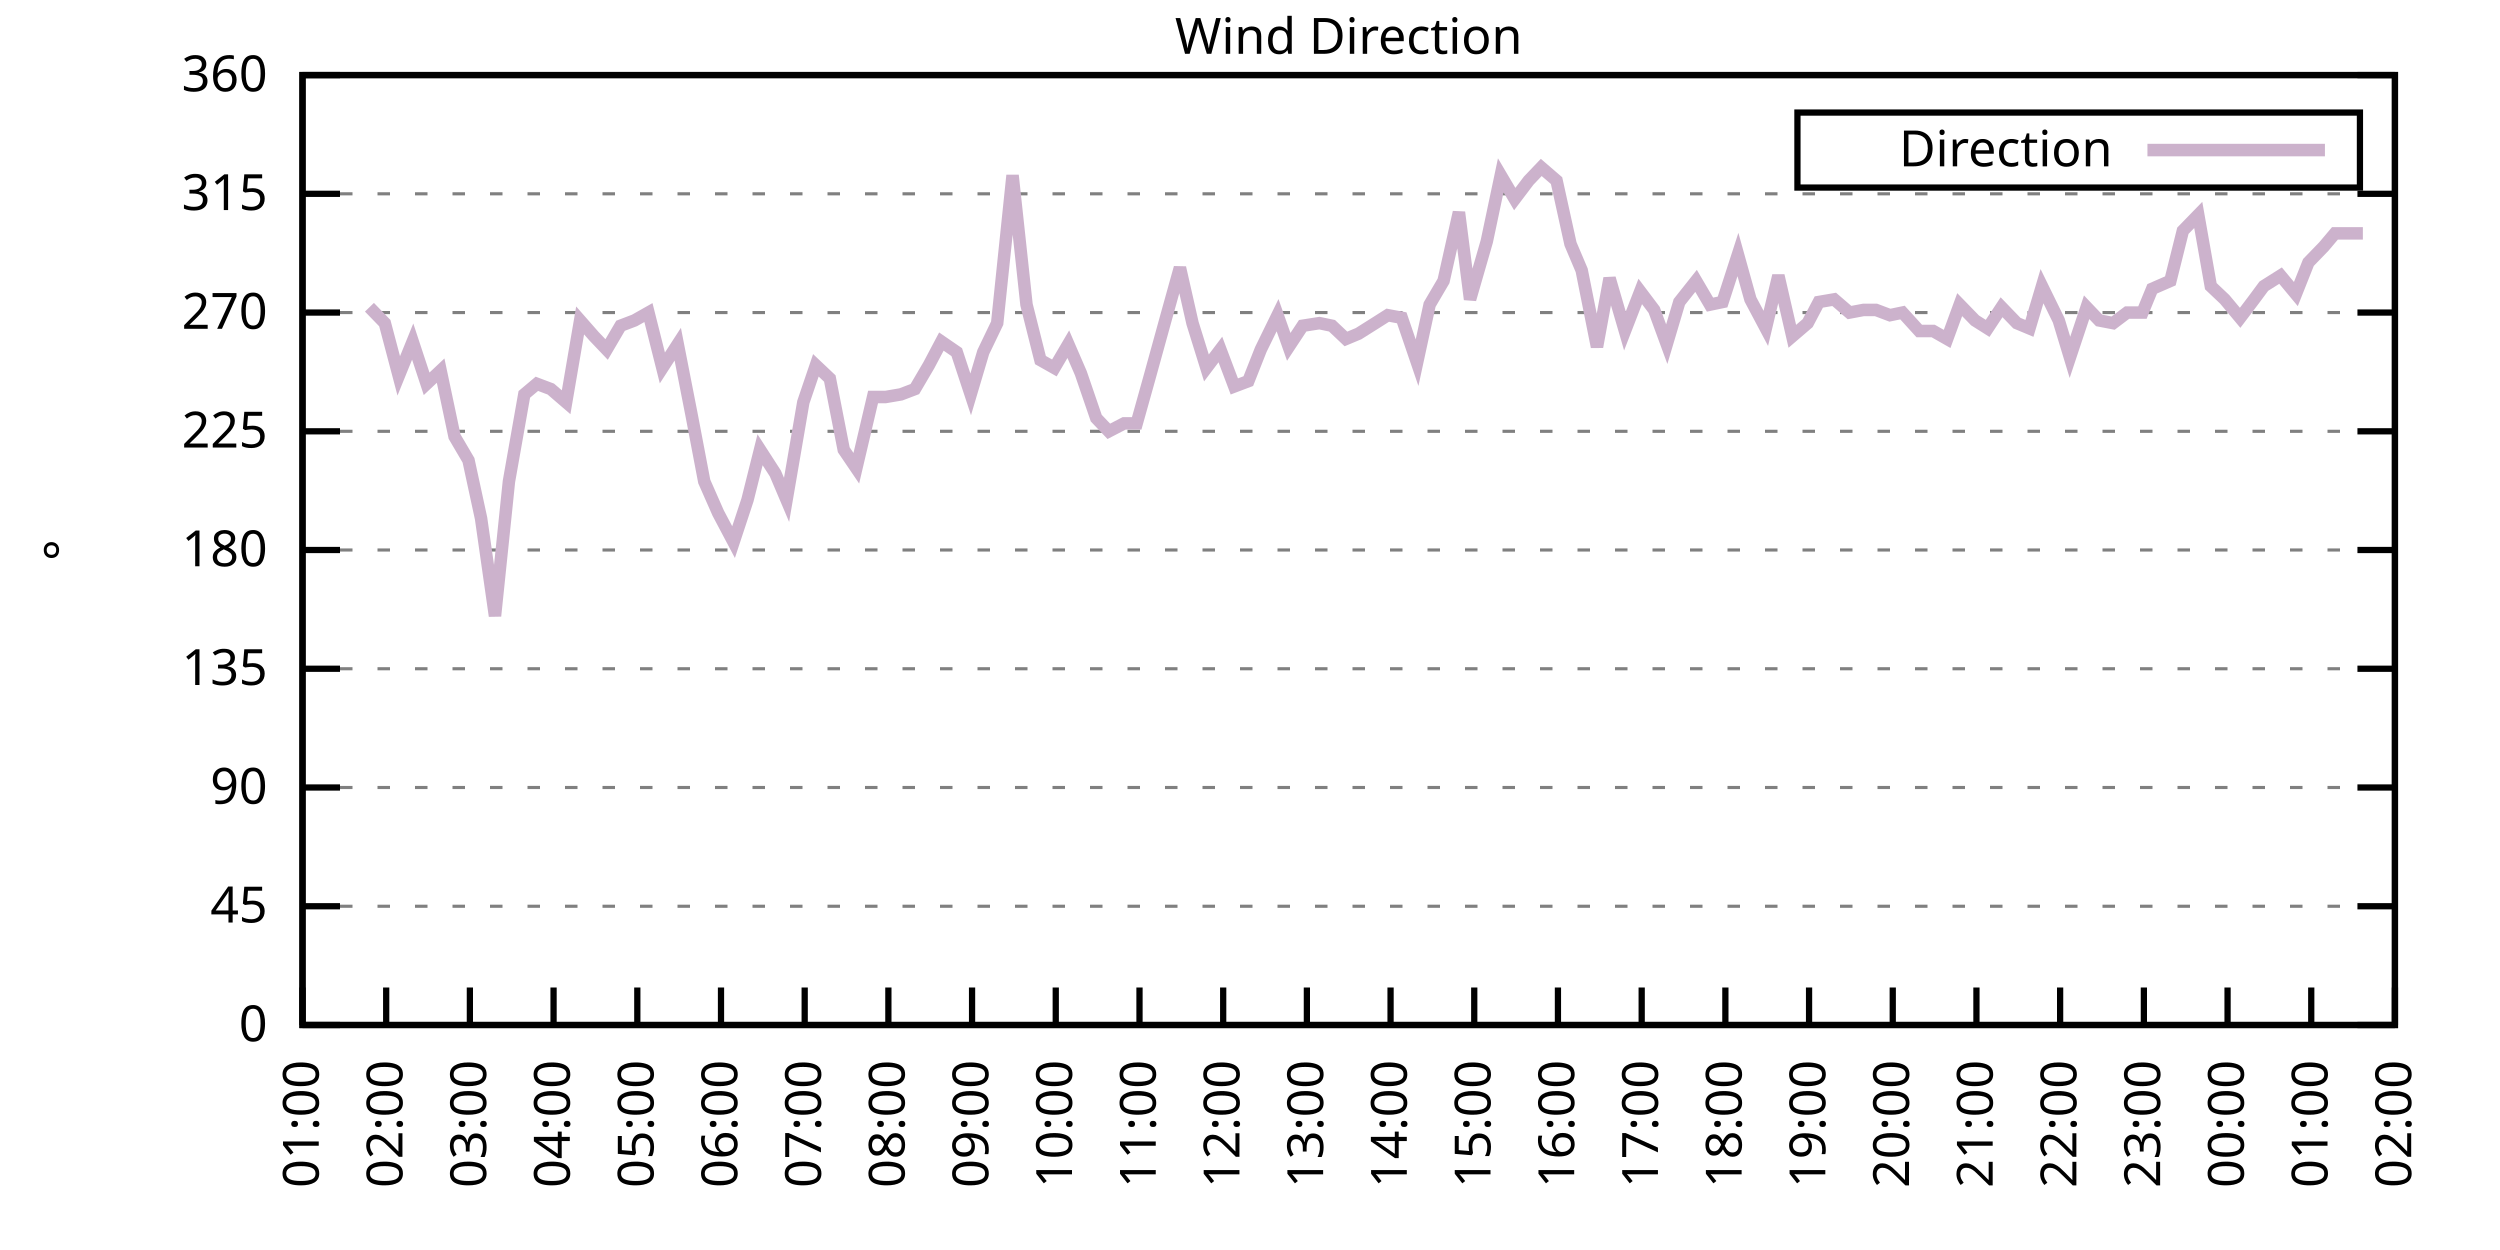
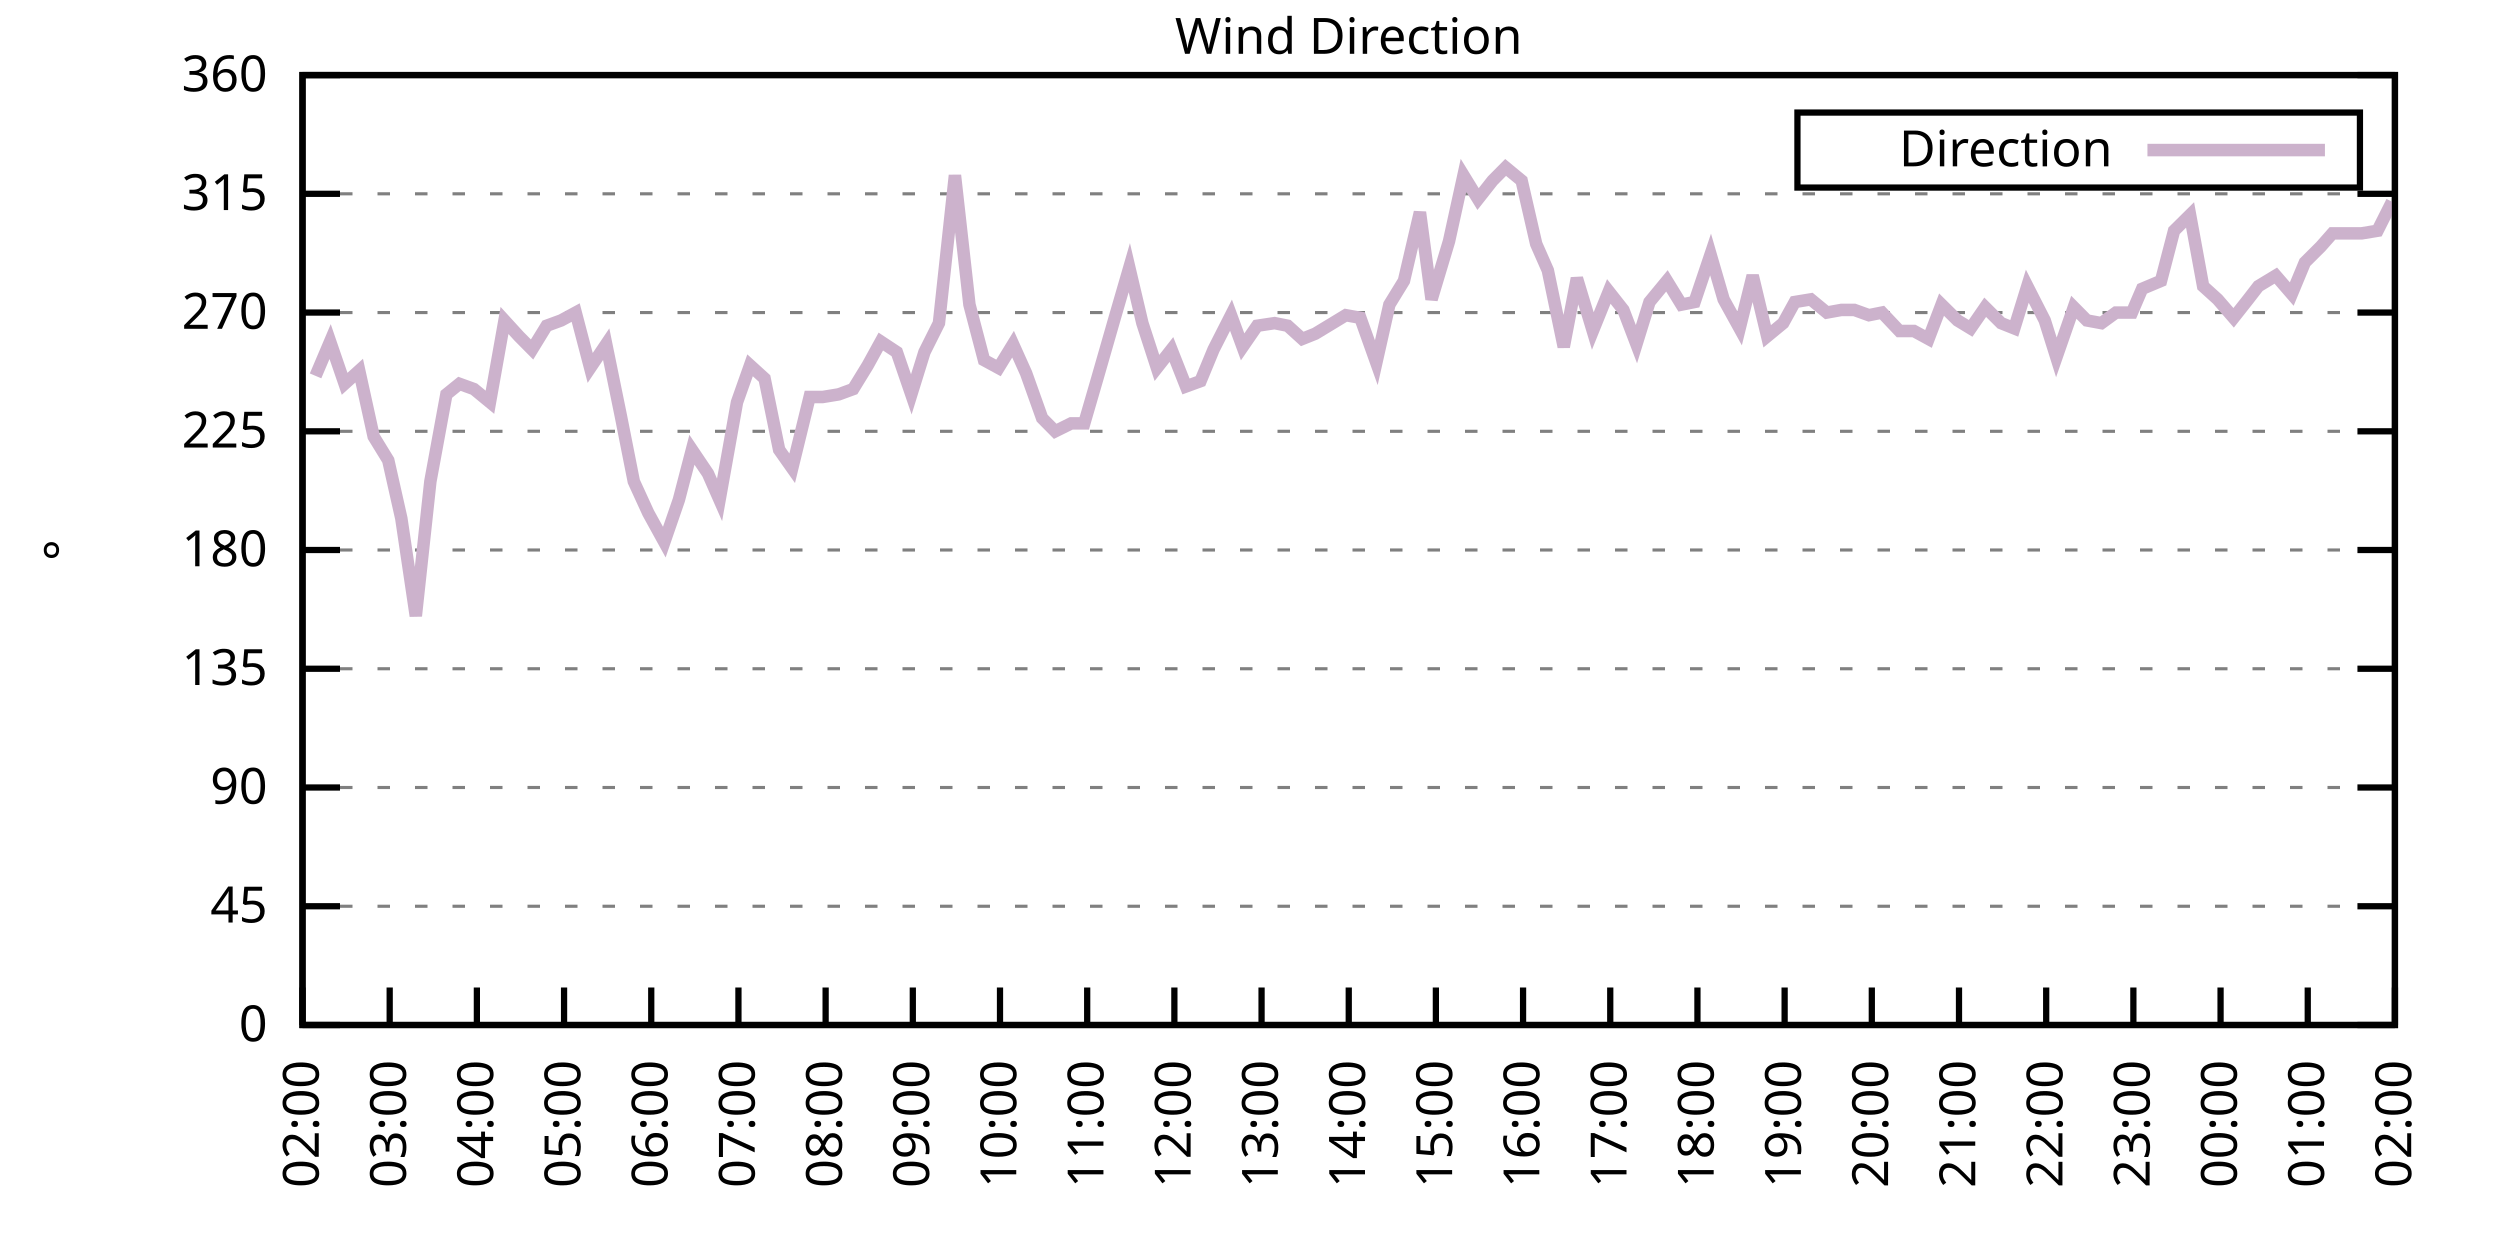
<svg xmlns="http://www.w3.org/2000/svg" xmlns:xlink="http://www.w3.org/1999/xlink" width="400" height="200" viewBox="0 0 400 200">
  <g id="gnuplot_canvas">
    <rect x="0" y="0" width="400" height="200" fill="none" />
    <defs>
      <circle id="gpDot" r="0.5" stroke-width="0.5" stroke="currentColor" />
      <path id="gpPt0" stroke-width="0.333" stroke="currentColor" d="M-1,0 h2 M0,-1 v2" />
      <path id="gpPt1" stroke-width="0.333" stroke="currentColor" d="M-1,-1 L1,1 M1,-1 L-1,1" />
      <path id="gpPt2" stroke-width="0.333" stroke="currentColor" d="M-1,0 L1,0 M0,-1 L0,1 M-1,-1 L1,1 M-1,1 L1,-1" />
      <rect id="gpPt3" stroke-width="0.333" stroke="currentColor" x="-1" y="-1" width="2" height="2" />
      <rect id="gpPt4" stroke-width="0.333" stroke="currentColor" fill="currentColor" x="-1" y="-1" width="2" height="2" />
      <circle id="gpPt5" stroke-width="0.333" stroke="currentColor" cx="0" cy="0" r="1" />
      <use xlink:href="#gpPt5" id="gpPt6" fill="currentColor" stroke="none" />
      <path id="gpPt7" stroke-width="0.333" stroke="currentColor" d="M0,-1.33 L-1.33,0.67 L1.33,0.67 z" />
      <use xlink:href="#gpPt7" id="gpPt8" fill="currentColor" stroke="none" />
      <use xlink:href="#gpPt7" id="gpPt9" stroke="currentColor" transform="rotate(180)" />
      <use xlink:href="#gpPt9" id="gpPt10" fill="currentColor" stroke="none" />
      <use xlink:href="#gpPt3" id="gpPt11" stroke="currentColor" transform="rotate(45)" />
      <use xlink:href="#gpPt11" id="gpPt12" fill="currentColor" stroke="none" />
      <path id="gpPt13" stroke-width="0.333" stroke="currentColor" d="M0,1.330 L1.265,0.411 L0.782,-1.067 L-0.782,-1.076 L-1.265,0.411 z" />
      <use xlink:href="#gpPt13" id="gpPt14" fill="currentColor" stroke="none" />
      <filter id="textbox" filterUnits="objectBoundingBox" x="0" y="0" height="1" width="1">
        <feFlood flood-color="white" flood-opacity="1" result="bgnd" />
        <feComposite in="SourceGraphic" in2="bgnd" operator="atop" />
      </filter>
      <filter id="greybox" filterUnits="objectBoundingBox" x="0" y="0" height="1" width="1">
        <feFlood flood-color="lightgrey" flood-opacity="1" result="grey" />
        <feComposite in="SourceGraphic" in2="grey" operator="atop" />
      </filter>
    </defs>
    <g fill="none" color="white" stroke="currentColor" stroke-width="1.00" stroke-linecap="butt" stroke-linejoin="miter">
</g>
    <g fill="none" color="black" stroke="currentColor" stroke-width="1.00" stroke-linecap="butt" stroke-linejoin="miter">
      <g stroke="none" shape-rendering="crispEdges">
        <polygon fill="rgb(255, 255, 255)" points="48.40,164.00 383.18,164.00 383.18,12.02 48.40,12.02 " />
      </g>
    </g>
    <g fill="none" color="black" stroke="currentColor" stroke-width="1.00" stroke-linecap="butt" stroke-linejoin="miter">
</g>
    <g fill="none" color="black" stroke="black" stroke-width="0.50" stroke-linecap="butt" stroke-linejoin="miter">
</g>
    <g fill="none" color="gray" stroke="currentColor" stroke-width="0.50" stroke-linecap="butt" stroke-linejoin="miter">
      <path stroke="gray" stroke-dasharray="2,4" class="gridline" d="M48.40,164.00 L383.19,164.00  " />
    </g>
    <g fill="none" color="gray" stroke="gray" stroke-width="1.00" stroke-linecap="butt" stroke-linejoin="miter">
</g>
    <g fill="none" color="black" stroke="currentColor" stroke-width="1.00" stroke-linecap="butt" stroke-linejoin="miter">
      <path stroke="black" d="M48.40,164.00 L54.40,164.00 M383.19,164.00 L377.19,164.00  " />
      <g transform="translate(42.80,166.60)" stroke="none" fill="black" font-family="Sans" font-size="8.00" text-anchor="end">
        <text>
          <tspan font-family="Sans"> 0</tspan>
        </text>
      </g>
    </g>
    <g fill="none" color="black" stroke="currentColor" stroke-width="1.00" stroke-linecap="butt" stroke-linejoin="miter">
</g>
    <g fill="none" color="black" stroke="black" stroke-width="0.50" stroke-linecap="butt" stroke-linejoin="miter">
</g>
    <g fill="none" color="gray" stroke="currentColor" stroke-width="0.50" stroke-linecap="butt" stroke-linejoin="miter">
      <path stroke="gray" stroke-dasharray="2,4" class="gridline" d="M48.40,145.00 L383.19,145.00  " />
    </g>
    <g fill="none" color="gray" stroke="gray" stroke-width="1.00" stroke-linecap="butt" stroke-linejoin="miter">
</g>
    <g fill="none" color="black" stroke="currentColor" stroke-width="1.00" stroke-linecap="butt" stroke-linejoin="miter">
      <path stroke="black" d="M48.40,145.00 L54.40,145.00 M383.19,145.00 L377.19,145.00  " />
      <g transform="translate(42.80,147.60)" stroke="none" fill="black" font-family="Sans" font-size="8.00" text-anchor="end">
        <text>
          <tspan font-family="Sans"> 45</tspan>
        </text>
      </g>
    </g>
    <g fill="none" color="black" stroke="currentColor" stroke-width="1.00" stroke-linecap="butt" stroke-linejoin="miter">
</g>
    <g fill="none" color="black" stroke="black" stroke-width="0.50" stroke-linecap="butt" stroke-linejoin="miter">
</g>
    <g fill="none" color="gray" stroke="currentColor" stroke-width="0.50" stroke-linecap="butt" stroke-linejoin="miter">
      <path stroke="gray" stroke-dasharray="2,4" class="gridline" d="M48.40,126.00 L383.19,126.00  " />
    </g>
    <g fill="none" color="gray" stroke="gray" stroke-width="1.00" stroke-linecap="butt" stroke-linejoin="miter">
</g>
    <g fill="none" color="black" stroke="currentColor" stroke-width="1.00" stroke-linecap="butt" stroke-linejoin="miter">
      <path stroke="black" d="M48.40,126.00 L54.40,126.00 M383.19,126.00 L377.19,126.00  " />
      <g transform="translate(42.80,128.60)" stroke="none" fill="black" font-family="Sans" font-size="8.00" text-anchor="end">
        <text>
          <tspan font-family="Sans"> 90</tspan>
        </text>
      </g>
    </g>
    <g fill="none" color="black" stroke="currentColor" stroke-width="1.00" stroke-linecap="butt" stroke-linejoin="miter">
</g>
    <g fill="none" color="black" stroke="black" stroke-width="0.50" stroke-linecap="butt" stroke-linejoin="miter">
</g>
    <g fill="none" color="gray" stroke="currentColor" stroke-width="0.50" stroke-linecap="butt" stroke-linejoin="miter">
      <path stroke="gray" stroke-dasharray="2,4" class="gridline" d="M48.40,107.00 L383.19,107.00  " />
    </g>
    <g fill="none" color="gray" stroke="gray" stroke-width="1.00" stroke-linecap="butt" stroke-linejoin="miter">
</g>
    <g fill="none" color="black" stroke="currentColor" stroke-width="1.00" stroke-linecap="butt" stroke-linejoin="miter">
      <path stroke="black" d="M48.40,107.00 L54.40,107.00 M383.19,107.00 L377.19,107.00  " />
      <g transform="translate(42.80,109.60)" stroke="none" fill="black" font-family="Sans" font-size="8.00" text-anchor="end">
        <text>
          <tspan font-family="Sans"> 135</tspan>
        </text>
      </g>
    </g>
    <g fill="none" color="black" stroke="currentColor" stroke-width="1.00" stroke-linecap="butt" stroke-linejoin="miter">
</g>
    <g fill="none" color="black" stroke="black" stroke-width="0.50" stroke-linecap="butt" stroke-linejoin="miter">
</g>
    <g fill="none" color="gray" stroke="currentColor" stroke-width="0.50" stroke-linecap="butt" stroke-linejoin="miter">
      <path stroke="gray" stroke-dasharray="2,4" class="gridline" d="M48.40,88.00 L383.19,88.00  " />
    </g>
    <g fill="none" color="gray" stroke="gray" stroke-width="1.00" stroke-linecap="butt" stroke-linejoin="miter">
</g>
    <g fill="none" color="black" stroke="currentColor" stroke-width="1.00" stroke-linecap="butt" stroke-linejoin="miter">
      <path stroke="black" d="M48.40,88.00 L54.40,88.00 M383.19,88.00 L377.19,88.00  " />
      <g transform="translate(42.80,90.60)" stroke="none" fill="black" font-family="Sans" font-size="8.00" text-anchor="end">
        <text>
          <tspan font-family="Sans"> 180</tspan>
        </text>
      </g>
    </g>
    <g fill="none" color="black" stroke="currentColor" stroke-width="1.00" stroke-linecap="butt" stroke-linejoin="miter">
</g>
    <g fill="none" color="black" stroke="black" stroke-width="0.50" stroke-linecap="butt" stroke-linejoin="miter">
</g>
    <g fill="none" color="gray" stroke="currentColor" stroke-width="0.50" stroke-linecap="butt" stroke-linejoin="miter">
      <path stroke="gray" stroke-dasharray="2,4" class="gridline" d="M48.40,69.01 L383.19,69.01  " />
    </g>
    <g fill="none" color="gray" stroke="gray" stroke-width="1.00" stroke-linecap="butt" stroke-linejoin="miter">
</g>
    <g fill="none" color="black" stroke="currentColor" stroke-width="1.00" stroke-linecap="butt" stroke-linejoin="miter">
      <path stroke="black" d="M48.40,69.01 L54.40,69.01 M383.19,69.01 L377.19,69.01  " />
      <g transform="translate(42.80,71.61)" stroke="none" fill="black" font-family="Sans" font-size="8.00" text-anchor="end">
        <text>
          <tspan font-family="Sans"> 225</tspan>
        </text>
      </g>
    </g>
    <g fill="none" color="black" stroke="currentColor" stroke-width="1.00" stroke-linecap="butt" stroke-linejoin="miter">
</g>
    <g fill="none" color="black" stroke="black" stroke-width="0.50" stroke-linecap="butt" stroke-linejoin="miter">
</g>
    <g fill="none" color="gray" stroke="currentColor" stroke-width="0.50" stroke-linecap="butt" stroke-linejoin="miter">
      <path stroke="gray" stroke-dasharray="2,4" class="gridline" d="M48.40,50.01 L383.19,50.01  " />
    </g>
    <g fill="none" color="gray" stroke="gray" stroke-width="1.00" stroke-linecap="butt" stroke-linejoin="miter">
</g>
    <g fill="none" color="black" stroke="currentColor" stroke-width="1.00" stroke-linecap="butt" stroke-linejoin="miter">
      <path stroke="black" d="M48.40,50.01 L54.40,50.01 M383.19,50.01 L377.19,50.01  " />
      <g transform="translate(42.80,52.61)" stroke="none" fill="black" font-family="Sans" font-size="8.00" text-anchor="end">
        <text>
          <tspan font-family="Sans"> 270</tspan>
        </text>
      </g>
    </g>
    <g fill="none" color="black" stroke="currentColor" stroke-width="1.00" stroke-linecap="butt" stroke-linejoin="miter">
</g>
    <g fill="none" color="black" stroke="black" stroke-width="0.50" stroke-linecap="butt" stroke-linejoin="miter">
</g>
    <g fill="none" color="gray" stroke="currentColor" stroke-width="0.50" stroke-linecap="butt" stroke-linejoin="miter">
      <path stroke="gray" stroke-dasharray="2,4" class="gridline" d="M48.40,31.01 L383.19,31.01  " />
    </g>
    <g fill="none" color="gray" stroke="gray" stroke-width="1.00" stroke-linecap="butt" stroke-linejoin="miter">
</g>
    <g fill="none" color="black" stroke="currentColor" stroke-width="1.00" stroke-linecap="butt" stroke-linejoin="miter">
      <path stroke="black" d="M48.40,31.01 L54.40,31.01 M383.19,31.01 L377.19,31.01  " />
      <g transform="translate(42.80,33.61)" stroke="none" fill="black" font-family="Sans" font-size="8.00" text-anchor="end">
        <text>
          <tspan font-family="Sans"> 315</tspan>
        </text>
      </g>
    </g>
    <g fill="none" color="black" stroke="currentColor" stroke-width="1.00" stroke-linecap="butt" stroke-linejoin="miter">
</g>
    <g fill="none" color="black" stroke="black" stroke-width="0.50" stroke-linecap="butt" stroke-linejoin="miter">
</g>
    <g fill="none" color="gray" stroke="currentColor" stroke-width="0.50" stroke-linecap="butt" stroke-linejoin="miter">
      <path stroke="gray" stroke-dasharray="2,4" class="gridline" d="M48.40,12.01 L383.19,12.01  " />
    </g>
    <g fill="none" color="gray" stroke="gray" stroke-width="1.00" stroke-linecap="butt" stroke-linejoin="miter">
</g>
    <g fill="none" color="black" stroke="currentColor" stroke-width="1.00" stroke-linecap="butt" stroke-linejoin="miter">
      <path stroke="black" d="M48.40,12.01 L54.40,12.01 M383.19,12.01 L377.19,12.01  " />
      <g transform="translate(42.80,14.61)" stroke="none" fill="black" font-family="Sans" font-size="8.00" text-anchor="end">
        <text>
          <tspan font-family="Sans"> 360</tspan>
        </text>
      </g>
    </g>
    <g fill="none" color="black" stroke="currentColor" stroke-width="1.00" stroke-linecap="butt" stroke-linejoin="miter">
      <path stroke="black" d="M48.40,164.00 L48.40,158.00  " />
      <g transform="translate(51.00,169.60) rotate(270.00)" stroke="none" fill="black" font-family="Sans" font-size="8.00" text-anchor="end">
        <text>
-           <tspan font-family="Sans">01:00</tspan>
-         </text>
-       </g>
-     </g>
-     <g fill="none" color="black" stroke="currentColor" stroke-width="1.00" stroke-linecap="butt" stroke-linejoin="miter">
-       <path stroke="black" d="M61.79,164.00 L61.79,158.00  " />
-       <g transform="translate(64.39,169.60) rotate(270.00)" stroke="none" fill="black" font-family="Sans" font-size="8.00" text-anchor="end">
-         <text>
          <tspan font-family="Sans">02:00</tspan>
        </text>
      </g>
    </g>
    <g fill="none" color="black" stroke="currentColor" stroke-width="1.00" stroke-linecap="butt" stroke-linejoin="miter">
-       <path stroke="black" d="M75.18,164.00 L75.18,158.00  " />
-       <g transform="translate(77.78,169.60) rotate(270.00)" stroke="none" fill="black" font-family="Sans" font-size="8.00" text-anchor="end">
+       <path stroke="black" d="M62.35,164.00 L62.35,158.00  " />
+       <g transform="translate(64.95,169.60) rotate(270.00)" stroke="none" fill="black" font-family="Sans" font-size="8.00" text-anchor="end">
        <text>
          <tspan font-family="Sans">03:00</tspan>
        </text>
      </g>
    </g>
    <g fill="none" color="black" stroke="currentColor" stroke-width="1.00" stroke-linecap="butt" stroke-linejoin="miter">
-       <path stroke="black" d="M88.57,164.00 L88.57,158.00  " />
-       <g transform="translate(91.17,169.60) rotate(270.00)" stroke="none" fill="black" font-family="Sans" font-size="8.00" text-anchor="end">
+       <path stroke="black" d="M76.30,164.00 L76.30,158.00  " />
+       <g transform="translate(78.90,169.60) rotate(270.00)" stroke="none" fill="black" font-family="Sans" font-size="8.00" text-anchor="end">
        <text>
          <tspan font-family="Sans">04:00</tspan>
        </text>
      </g>
    </g>
    <g fill="none" color="black" stroke="currentColor" stroke-width="1.00" stroke-linecap="butt" stroke-linejoin="miter">
-       <path stroke="black" d="M101.97,164.00 L101.97,158.00  " />
-       <g transform="translate(104.57,169.60) rotate(270.00)" stroke="none" fill="black" font-family="Sans" font-size="8.00" text-anchor="end">
+       <path stroke="black" d="M90.25,164.00 L90.25,158.00  " />
+       <g transform="translate(92.85,169.60) rotate(270.00)" stroke="none" fill="black" font-family="Sans" font-size="8.00" text-anchor="end">
        <text>
          <tspan font-family="Sans">05:00</tspan>
        </text>
      </g>
    </g>
    <g fill="none" color="black" stroke="currentColor" stroke-width="1.00" stroke-linecap="butt" stroke-linejoin="miter">
-       <path stroke="black" d="M115.36,164.00 L115.36,158.00  " />
-       <g transform="translate(117.96,169.60) rotate(270.00)" stroke="none" fill="black" font-family="Sans" font-size="8.00" text-anchor="end">
+       <path stroke="black" d="M104.20,164.00 L104.20,158.00  " />
+       <g transform="translate(106.80,169.60) rotate(270.00)" stroke="none" fill="black" font-family="Sans" font-size="8.00" text-anchor="end">
        <text>
          <tspan font-family="Sans">06:00</tspan>
        </text>
      </g>
    </g>
    <g fill="none" color="black" stroke="currentColor" stroke-width="1.00" stroke-linecap="butt" stroke-linejoin="miter">
-       <path stroke="black" d="M128.75,164.00 L128.75,158.00  " />
-       <g transform="translate(131.35,169.60) rotate(270.00)" stroke="none" fill="black" font-family="Sans" font-size="8.00" text-anchor="end">
+       <path stroke="black" d="M118.15,164.00 L118.15,158.00  " />
+       <g transform="translate(120.75,169.60) rotate(270.00)" stroke="none" fill="black" font-family="Sans" font-size="8.00" text-anchor="end">
        <text>
          <tspan font-family="Sans">07:00</tspan>
        </text>
      </g>
    </g>
    <g fill="none" color="black" stroke="currentColor" stroke-width="1.00" stroke-linecap="butt" stroke-linejoin="miter">
-       <path stroke="black" d="M142.14,164.00 L142.14,158.00  " />
-       <g transform="translate(144.74,169.60) rotate(270.00)" stroke="none" fill="black" font-family="Sans" font-size="8.00" text-anchor="end">
+       <path stroke="black" d="M132.10,164.00 L132.10,158.00  " />
+       <g transform="translate(134.70,169.60) rotate(270.00)" stroke="none" fill="black" font-family="Sans" font-size="8.00" text-anchor="end">
        <text>
          <tspan font-family="Sans">08:00</tspan>
        </text>
      </g>
    </g>
    <g fill="none" color="black" stroke="currentColor" stroke-width="1.00" stroke-linecap="butt" stroke-linejoin="miter">
-       <path stroke="black" d="M155.53,164.00 L155.53,158.00  " />
-       <g transform="translate(158.13,169.60) rotate(270.00)" stroke="none" fill="black" font-family="Sans" font-size="8.00" text-anchor="end">
+       <path stroke="black" d="M146.05,164.00 L146.05,158.00  " />
+       <g transform="translate(148.65,169.60) rotate(270.00)" stroke="none" fill="black" font-family="Sans" font-size="8.00" text-anchor="end">
        <text>
          <tspan font-family="Sans">09:00</tspan>
        </text>
      </g>
    </g>
    <g fill="none" color="black" stroke="currentColor" stroke-width="1.00" stroke-linecap="butt" stroke-linejoin="miter">
-       <path stroke="black" d="M168.92,164.00 L168.92,158.00  " />
-       <g transform="translate(171.52,169.60) rotate(270.00)" stroke="none" fill="black" font-family="Sans" font-size="8.00" text-anchor="end">
+       <path stroke="black" d="M160.00,164.00 L160.00,158.00  " />
+       <g transform="translate(162.60,169.60) rotate(270.00)" stroke="none" fill="black" font-family="Sans" font-size="8.00" text-anchor="end">
        <text>
          <tspan font-family="Sans">10:00</tspan>
        </text>
      </g>
    </g>
    <g fill="none" color="black" stroke="currentColor" stroke-width="1.00" stroke-linecap="butt" stroke-linejoin="miter">
-       <path stroke="black" d="M182.32,164.00 L182.32,158.00  " />
-       <g transform="translate(184.92,169.60) rotate(270.00)" stroke="none" fill="black" font-family="Sans" font-size="8.00" text-anchor="end">
+       <path stroke="black" d="M173.95,164.00 L173.95,158.00  " />
+       <g transform="translate(176.55,169.60) rotate(270.00)" stroke="none" fill="black" font-family="Sans" font-size="8.00" text-anchor="end">
        <text>
          <tspan font-family="Sans">11:00</tspan>
        </text>
      </g>
    </g>
    <g fill="none" color="black" stroke="currentColor" stroke-width="1.00" stroke-linecap="butt" stroke-linejoin="miter">
-       <path stroke="black" d="M195.71,164.00 L195.71,158.00  " />
-       <g transform="translate(198.31,169.60) rotate(270.00)" stroke="none" fill="black" font-family="Sans" font-size="8.00" text-anchor="end">
+       <path stroke="black" d="M187.90,164.00 L187.90,158.00  " />
+       <g transform="translate(190.50,169.60) rotate(270.00)" stroke="none" fill="black" font-family="Sans" font-size="8.00" text-anchor="end">
        <text>
          <tspan font-family="Sans">12:00</tspan>
        </text>
      </g>
    </g>
    <g fill="none" color="black" stroke="currentColor" stroke-width="1.00" stroke-linecap="butt" stroke-linejoin="miter">
-       <path stroke="black" d="M209.10,164.00 L209.10,158.00  " />
-       <g transform="translate(211.70,169.60) rotate(270.00)" stroke="none" fill="black" font-family="Sans" font-size="8.00" text-anchor="end">
+       <path stroke="black" d="M201.85,164.00 L201.85,158.00  " />
+       <g transform="translate(204.45,169.60) rotate(270.00)" stroke="none" fill="black" font-family="Sans" font-size="8.00" text-anchor="end">
        <text>
          <tspan font-family="Sans">13:00</tspan>
        </text>
      </g>
    </g>
    <g fill="none" color="black" stroke="currentColor" stroke-width="1.00" stroke-linecap="butt" stroke-linejoin="miter">
-       <path stroke="black" d="M222.49,164.00 L222.49,158.00  " />
-       <g transform="translate(225.09,169.60) rotate(270.00)" stroke="none" fill="black" font-family="Sans" font-size="8.00" text-anchor="end">
+       <path stroke="black" d="M215.80,164.00 L215.80,158.00  " />
+       <g transform="translate(218.40,169.60) rotate(270.00)" stroke="none" fill="black" font-family="Sans" font-size="8.00" text-anchor="end">
        <text>
          <tspan font-family="Sans">14:00</tspan>
        </text>
      </g>
    </g>
    <g fill="none" color="black" stroke="currentColor" stroke-width="1.00" stroke-linecap="butt" stroke-linejoin="miter">
-       <path stroke="black" d="M235.88,164.00 L235.88,158.00  " />
-       <g transform="translate(238.48,169.60) rotate(270.00)" stroke="none" fill="black" font-family="Sans" font-size="8.00" text-anchor="end">
+       <path stroke="black" d="M229.74,164.00 L229.74,158.00  " />
+       <g transform="translate(232.34,169.60) rotate(270.00)" stroke="none" fill="black" font-family="Sans" font-size="8.00" text-anchor="end">
        <text>
          <tspan font-family="Sans">15:00</tspan>
        </text>
      </g>
    </g>
    <g fill="none" color="black" stroke="currentColor" stroke-width="1.00" stroke-linecap="butt" stroke-linejoin="miter">
-       <path stroke="black" d="M249.27,164.00 L249.27,158.00  " />
-       <g transform="translate(251.87,169.60) rotate(270.00)" stroke="none" fill="black" font-family="Sans" font-size="8.00" text-anchor="end">
+       <path stroke="black" d="M243.69,164.00 L243.69,158.00  " />
+       <g transform="translate(246.29,169.60) rotate(270.00)" stroke="none" fill="black" font-family="Sans" font-size="8.00" text-anchor="end">
        <text>
          <tspan font-family="Sans">16:00</tspan>
        </text>
      </g>
    </g>
    <g fill="none" color="black" stroke="currentColor" stroke-width="1.00" stroke-linecap="butt" stroke-linejoin="miter">
-       <path stroke="black" d="M262.67,164.00 L262.67,158.00  " />
-       <g transform="translate(265.27,169.60) rotate(270.00)" stroke="none" fill="black" font-family="Sans" font-size="8.00" text-anchor="end">
+       <path stroke="black" d="M257.64,164.00 L257.64,158.00  " />
+       <g transform="translate(260.24,169.60) rotate(270.00)" stroke="none" fill="black" font-family="Sans" font-size="8.00" text-anchor="end">
        <text>
          <tspan font-family="Sans">17:00</tspan>
        </text>
      </g>
    </g>
    <g fill="none" color="black" stroke="currentColor" stroke-width="1.00" stroke-linecap="butt" stroke-linejoin="miter">
-       <path stroke="black" d="M276.06,164.00 L276.06,158.00  " />
-       <g transform="translate(278.66,169.60) rotate(270.00)" stroke="none" fill="black" font-family="Sans" font-size="8.00" text-anchor="end">
+       <path stroke="black" d="M271.59,164.00 L271.59,158.00  " />
+       <g transform="translate(274.19,169.60) rotate(270.00)" stroke="none" fill="black" font-family="Sans" font-size="8.00" text-anchor="end">
        <text>
          <tspan font-family="Sans">18:00</tspan>
        </text>
      </g>
    </g>
    <g fill="none" color="black" stroke="currentColor" stroke-width="1.00" stroke-linecap="butt" stroke-linejoin="miter">
-       <path stroke="black" d="M289.45,164.00 L289.45,158.00  " />
-       <g transform="translate(292.05,169.60) rotate(270.00)" stroke="none" fill="black" font-family="Sans" font-size="8.00" text-anchor="end">
+       <path stroke="black" d="M285.54,164.00 L285.54,158.00  " />
+       <g transform="translate(288.14,169.60) rotate(270.00)" stroke="none" fill="black" font-family="Sans" font-size="8.00" text-anchor="end">
        <text>
          <tspan font-family="Sans">19:00</tspan>
        </text>
      </g>
    </g>
    <g fill="none" color="black" stroke="currentColor" stroke-width="1.00" stroke-linecap="butt" stroke-linejoin="miter">
-       <path stroke="black" d="M302.84,164.00 L302.84,158.00  " />
-       <g transform="translate(305.44,169.60) rotate(270.00)" stroke="none" fill="black" font-family="Sans" font-size="8.00" text-anchor="end">
+       <path stroke="black" d="M299.49,164.00 L299.49,158.00  " />
+       <g transform="translate(302.09,169.60) rotate(270.00)" stroke="none" fill="black" font-family="Sans" font-size="8.00" text-anchor="end">
        <text>
          <tspan font-family="Sans">20:00</tspan>
        </text>
      </g>
    </g>
    <g fill="none" color="black" stroke="currentColor" stroke-width="1.00" stroke-linecap="butt" stroke-linejoin="miter">
-       <path stroke="black" d="M316.23,164.00 L316.23,158.00  " />
-       <g transform="translate(318.83,169.60) rotate(270.00)" stroke="none" fill="black" font-family="Sans" font-size="8.00" text-anchor="end">
+       <path stroke="black" d="M313.44,164.00 L313.44,158.00  " />
+       <g transform="translate(316.04,169.60) rotate(270.00)" stroke="none" fill="black" font-family="Sans" font-size="8.00" text-anchor="end">
        <text>
          <tspan font-family="Sans">21:00</tspan>
        </text>
      </g>
    </g>
    <g fill="none" color="black" stroke="currentColor" stroke-width="1.00" stroke-linecap="butt" stroke-linejoin="miter">
-       <path stroke="black" d="M329.62,164.00 L329.62,158.00  " />
-       <g transform="translate(332.22,169.60) rotate(270.00)" stroke="none" fill="black" font-family="Sans" font-size="8.00" text-anchor="end">
+       <path stroke="black" d="M327.39,164.00 L327.39,158.00  " />
+       <g transform="translate(329.99,169.60) rotate(270.00)" stroke="none" fill="black" font-family="Sans" font-size="8.00" text-anchor="end">
        <text>
          <tspan font-family="Sans">22:00</tspan>
        </text>
      </g>
    </g>
    <g fill="none" color="black" stroke="currentColor" stroke-width="1.00" stroke-linecap="butt" stroke-linejoin="miter">
-       <path stroke="black" d="M343.02,164.00 L343.02,158.00  " />
-       <g transform="translate(345.62,169.60) rotate(270.00)" stroke="none" fill="black" font-family="Sans" font-size="8.00" text-anchor="end">
+       <path stroke="black" d="M341.34,164.00 L341.34,158.00  " />
+       <g transform="translate(343.94,169.60) rotate(270.00)" stroke="none" fill="black" font-family="Sans" font-size="8.00" text-anchor="end">
        <text>
          <tspan font-family="Sans">23:00</tspan>
        </text>
      </g>
    </g>
    <g fill="none" color="black" stroke="currentColor" stroke-width="1.00" stroke-linecap="butt" stroke-linejoin="miter">
-       <path stroke="black" d="M356.41,164.00 L356.41,158.00  " />
-       <g transform="translate(359.01,169.60) rotate(270.00)" stroke="none" fill="black" font-family="Sans" font-size="8.00" text-anchor="end">
+       <path stroke="black" d="M355.29,164.00 L355.29,158.00  " />
+       <g transform="translate(357.89,169.60) rotate(270.00)" stroke="none" fill="black" font-family="Sans" font-size="8.00" text-anchor="end">
        <text>
          <tspan font-family="Sans">00:00</tspan>
        </text>
      </g>
    </g>
    <g fill="none" color="black" stroke="currentColor" stroke-width="1.00" stroke-linecap="butt" stroke-linejoin="miter">
-       <path stroke="black" d="M369.80,164.00 L369.80,158.00  " />
-       <g transform="translate(372.40,169.60) rotate(270.00)" stroke="none" fill="black" font-family="Sans" font-size="8.00" text-anchor="end">
+       <path stroke="black" d="M369.24,164.00 L369.24,158.00  " />
+       <g transform="translate(371.84,169.60) rotate(270.00)" stroke="none" fill="black" font-family="Sans" font-size="8.00" text-anchor="end">
        <text>
          <tspan font-family="Sans">01:00</tspan>
        </text>
      </g>
    </g>
    <g fill="none" color="black" stroke="currentColor" stroke-width="1.00" stroke-linecap="butt" stroke-linejoin="miter">
      <path stroke="black" d="M383.19,164.00 L383.19,158.00  " />
      <g transform="translate(385.79,169.60) rotate(270.00)" stroke="none" fill="black" font-family="Sans" font-size="8.00" text-anchor="end">
        <text>
          <tspan font-family="Sans">02:00</tspan>
        </text>
      </g>
    </g>
    <g fill="none" color="black" stroke="currentColor" stroke-width="1.00" stroke-linecap="butt" stroke-linejoin="miter">
</g>
    <g fill="none" color="black" stroke="currentColor" stroke-width="1.00" stroke-linecap="butt" stroke-linejoin="miter">
      <path stroke="black" d="M48.40,12.01 L48.40,164.00 L383.19,164.00 L383.19,12.01 L48.40,12.01 Z  " />
    </g>
    <g fill="none" color="black" stroke="currentColor" stroke-width="1.00" stroke-linecap="butt" stroke-linejoin="miter">
</g>
    <g fill="none" color="black" stroke="currentColor" stroke-width="1.00" stroke-linecap="butt" stroke-linejoin="miter">
      <path stroke="black" d="M287.59,30.01 L287.59,18.01 L377.59,18.01 L377.59,30.01 L287.59,30.01 Z  " />
    </g>
    <g id="Wind_direction_plot_1">
      <g fill="none" color="white" stroke="black" stroke-width="2.00" stroke-linecap="butt" stroke-linejoin="miter">
</g>
      <g fill="none" color="black" stroke="currentColor" stroke-width="2.00" stroke-linecap="butt" stroke-linejoin="miter">
        <g transform="translate(337.99,26.61)" stroke="none" fill="black" font-family="Sans" font-size="8.00" text-anchor="end">
          <text>
            <tspan font-family="Sans">Direction</tspan>
          </text>
        </g>
      </g>
      <g fill="none" color="black" stroke="currentColor" stroke-width="2.00" stroke-linecap="butt" stroke-linejoin="miter">
-         <path stroke="rgb(204, 178, 204)" d="M343.59,24.01 L371.99,24.01 M59.11,49.16 L61.57,51.70 L63.80,60.14 L66.03,54.65 L68.26,61.41 L70.50,59.30   L72.73,69.85 L74.96,73.65 L76.97,82.94 L79.20,98.56 L81.43,77.03 L83.89,63.10 L85.90,61.41 L88.13,62.25   L90.58,64.36 L92.82,51.27 L95.05,53.81 L97.06,55.92 L99.29,52.12 L101.52,51.27 L103.75,50.01 L105.98,58.87   L108.44,55.07 L110.67,66.47 L112.68,77.03 L114.91,82.09 L117.37,86.74 L119.60,79.98 L121.61,71.96 L124.06,75.76   L125.85,79.98 L128.53,64.36 L130.54,58.45 L132.77,60.56 L135.00,71.96 L137.01,74.92 L139.69,63.52 L141.69,63.52   L144.15,63.10 L146.38,62.25 L148.61,58.45 L150.62,54.65 L153.08,56.34 L155.31,63.10 L157.32,56.34 L159.55,51.70   L162.01,28.05 L164.24,48.74 L166.47,57.61 L168.70,58.87 L170.93,55.07 L172.94,59.72 L175.40,66.90 L177.41,69.01   L179.86,67.74 L181.87,67.74 L183.88,60.56 L186.56,50.85 L188.79,42.83 L190.80,51.70 L193.03,58.87 L195.26,55.92   L197.49,61.83 L199.73,60.98 L201.73,55.92 L204.41,50.43 L206.20,55.50 L208.43,52.12 L211.11,51.70 L213.12,52.12   L215.35,54.23 L217.36,53.39 L220.04,51.70 L222.04,50.43 L224.28,50.85 L226.73,58.03 L228.74,48.74 L230.97,44.94   L233.43,33.96 L235.21,47.90 L237.89,38.61 L240.12,28.05 L242.36,31.85 L244.59,28.90 L246.60,26.79 L249.05,28.90   L251.28,39.03 L253.07,43.25 L255.52,55.50 L257.53,44.52 L259.99,52.96 L262.44,46.63 L264.67,49.59 L266.68,55.07   L268.69,48.32 L271.37,44.94 L273.60,48.74 L275.61,48.32 L278.07,40.72 L280.07,47.90 L282.53,52.54 L284.54,44.10   L286.77,53.81 L289.23,51.70 L291.01,48.32 L293.47,47.90 L295.92,50.01 L298.15,49.59 L300.16,49.59 L302.39,50.43   L304.40,50.01 L307.08,52.96 L309.31,52.96 L311.54,54.23 L313.55,48.74 L316.01,51.27 L318.02,52.54 L320.25,49.16   L322.70,51.70 L324.71,52.54 L326.72,45.79 L329.40,51.27 L331.19,57.18 L333.86,49.16 L335.87,51.27 L338.10,51.70   L340.34,50.01 L342.79,50.01 L344.35,46.21 L347.26,44.94 L349.26,36.92 L351.72,34.39 L353.73,45.79 L355.96,47.90   L358.42,50.85 L360.65,47.90 L362.21,45.79 L364.89,44.10 L367.34,47.05 L369.35,41.99 L371.81,39.45 L373.59,37.34   L376.27,37.34 L378.06,37.34  " />
+         <path stroke="rgb(204, 178, 204)" d="M343.59,24.01 L371.99,24.01 M50.49,60.14 L52.82,54.65 L55.14,61.41 L57.47,59.30 L59.79,69.85 L62.12,73.65   L64.21,82.94 L66.53,98.56 L68.86,77.03 L71.42,63.10 L73.51,61.41 L75.83,62.25 L78.39,64.36 L80.72,51.27   L83.04,53.81 L85.13,55.92 L87.46,52.12 L89.78,51.27 L92.11,50.01 L94.43,58.87 L96.99,55.07 L99.32,66.47   L101.41,77.03 L103.73,82.09 L106.29,86.74 L108.62,79.98 L110.71,71.96 L113.27,75.76 L115.13,79.98 L117.92,64.36   L120.01,58.45 L122.33,60.56 L124.66,71.96 L126.75,74.92 L129.54,63.52 L131.63,63.52 L134.19,63.10 L136.51,62.25   L138.84,58.45 L140.93,54.65 L143.49,56.34 L145.81,63.10 L147.91,56.34 L150.23,51.70 L152.79,28.05 L155.11,48.74   L157.44,57.61 L159.76,58.87 L162.09,55.07 L164.18,59.72 L166.74,66.90 L168.83,69.01 L171.39,67.74 L173.48,67.74   L175.57,60.56 L178.36,50.85 L180.69,42.83 L182.78,51.70 L185.11,58.87 L187.43,55.92 L189.76,61.83 L192.08,60.98   L194.17,55.92 L196.96,50.43 L198.82,55.50 L201.15,52.12 L203.94,51.70 L206.03,52.12 L208.36,54.23 L210.45,53.39   L213.24,51.70 L215.33,50.43 L217.65,50.85 L220.21,58.03 L222.30,48.74 L224.63,44.94 L227.19,33.96 L229.05,47.90   L231.84,38.61 L234.16,28.05 L236.49,31.85 L238.81,28.90 L240.90,26.79 L243.46,28.90 L245.79,39.03 L247.65,43.25   L250.20,55.50 L252.30,44.52 L254.85,52.96 L257.41,46.63 L259.74,49.59 L261.83,55.07 L263.92,48.32 L266.71,44.94   L269.04,48.74 L271.13,48.32 L273.69,40.72 L275.78,47.90 L278.34,52.54 L280.43,44.10 L282.75,53.81 L285.31,51.70   L287.17,48.32 L289.73,47.90 L292.29,50.01 L294.61,49.59 L296.70,49.59 L299.03,50.43 L301.12,50.01 L303.91,52.96   L306.23,52.96 L308.56,54.23 L310.65,48.74 L313.21,51.27 L315.30,52.54 L317.63,49.16 L320.18,51.70 L322.28,52.54   L324.37,45.79 L327.16,51.27 L329.02,57.18 L331.81,49.16 L333.90,51.27 L336.23,51.70 L338.55,50.01 L341.11,50.01   L342.74,46.21 L345.76,44.94 L347.85,36.92 L350.41,34.39 L352.50,45.79 L354.83,47.90 L357.38,50.85 L359.71,47.90   L361.34,45.79 L364.13,44.10 L366.68,47.05 L368.78,41.99 L371.33,39.45 L373.19,37.34 L375.98,37.34 L377.84,37.34   L380.40,36.92 L382.73,32.28  " />
      </g>
    </g>
    <g fill="none" color="black" stroke="currentColor" stroke-width="2.00" stroke-linecap="butt" stroke-linejoin="miter">
</g>
    <g fill="none" color="black" stroke="black" stroke-width="1.00" stroke-linecap="butt" stroke-linejoin="miter">
</g>
    <g fill="none" color="black" stroke="currentColor" stroke-width="1.00" stroke-linecap="butt" stroke-linejoin="miter">
      <path stroke="black" d="M48.40,12.01 L48.40,164.00 L383.19,164.00 L383.19,12.01 L48.40,12.01 Z  " />
      <g transform="translate(12.80,88.01) rotate(270.00)" stroke="none" fill="black" font-family="Sans" font-size="8.00" text-anchor="middle">
        <text>
          <tspan font-family="Sans">°</tspan>
        </text>
      </g>
    </g>
    <g fill="none" color="black" stroke="currentColor" stroke-width="1.00" stroke-linecap="butt" stroke-linejoin="miter">
</g>
    <g fill="none" color="black" stroke="currentColor" stroke-width="1.00" stroke-linecap="butt" stroke-linejoin="miter">
      <g transform="translate(215.79,8.61)" stroke="none" fill="black" font-family="Sans" font-size="8.00" text-anchor="middle">
        <text>
          <tspan font-family="Sans">Wind Direction</tspan>
        </text>
      </g>
    </g>
    <g fill="none" color="black" stroke="currentColor" stroke-width="1.00" stroke-linecap="butt" stroke-linejoin="miter">
</g>
  </g>
</svg>
